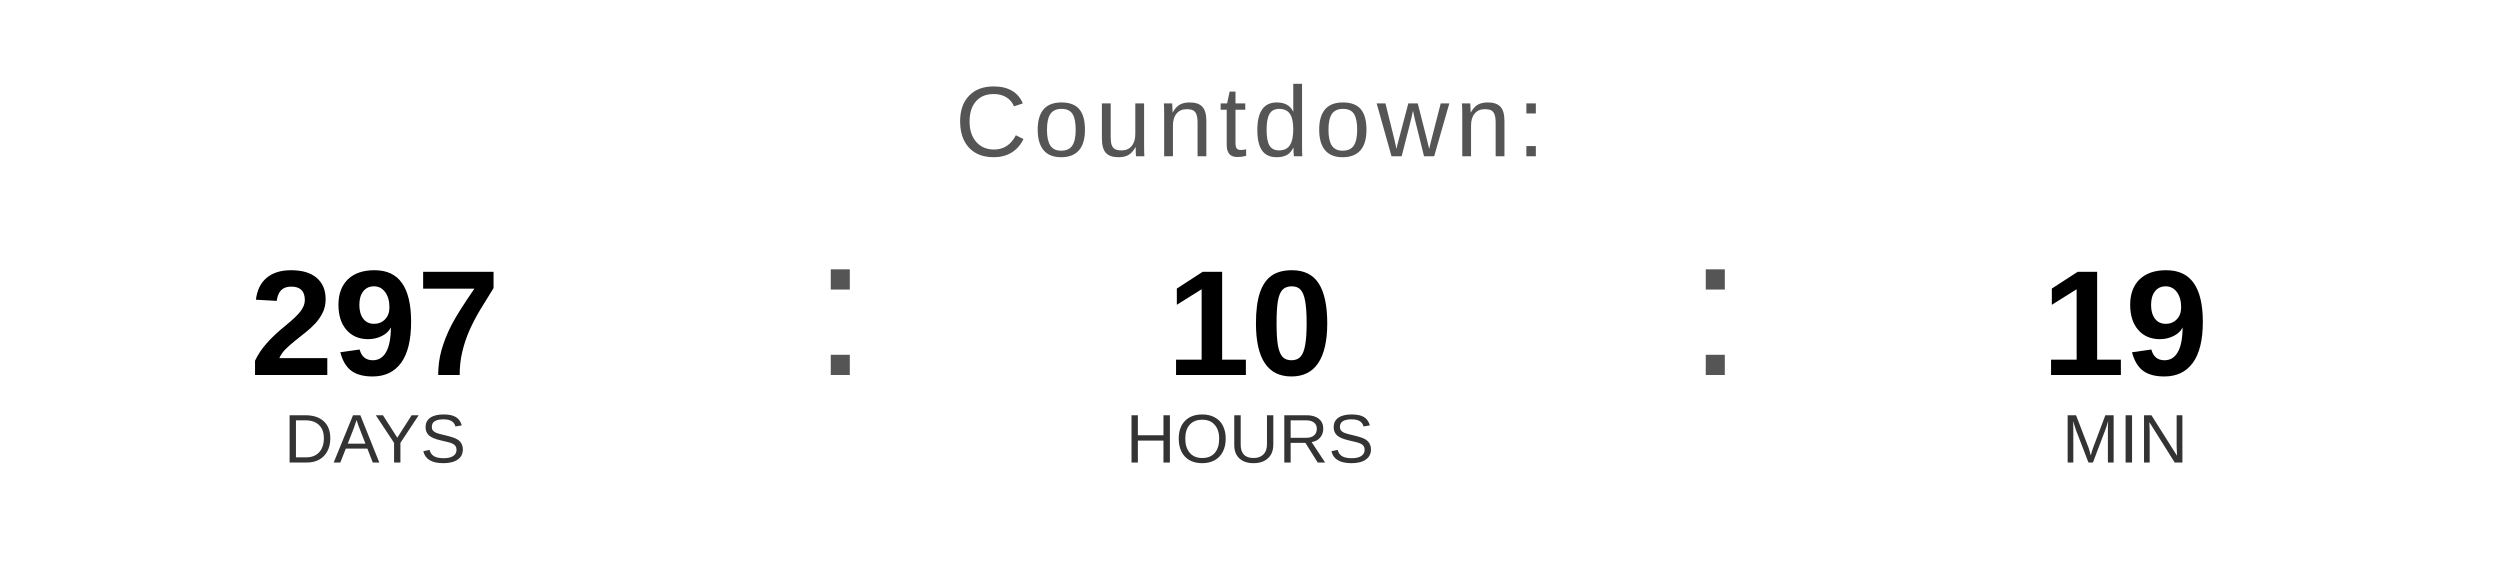
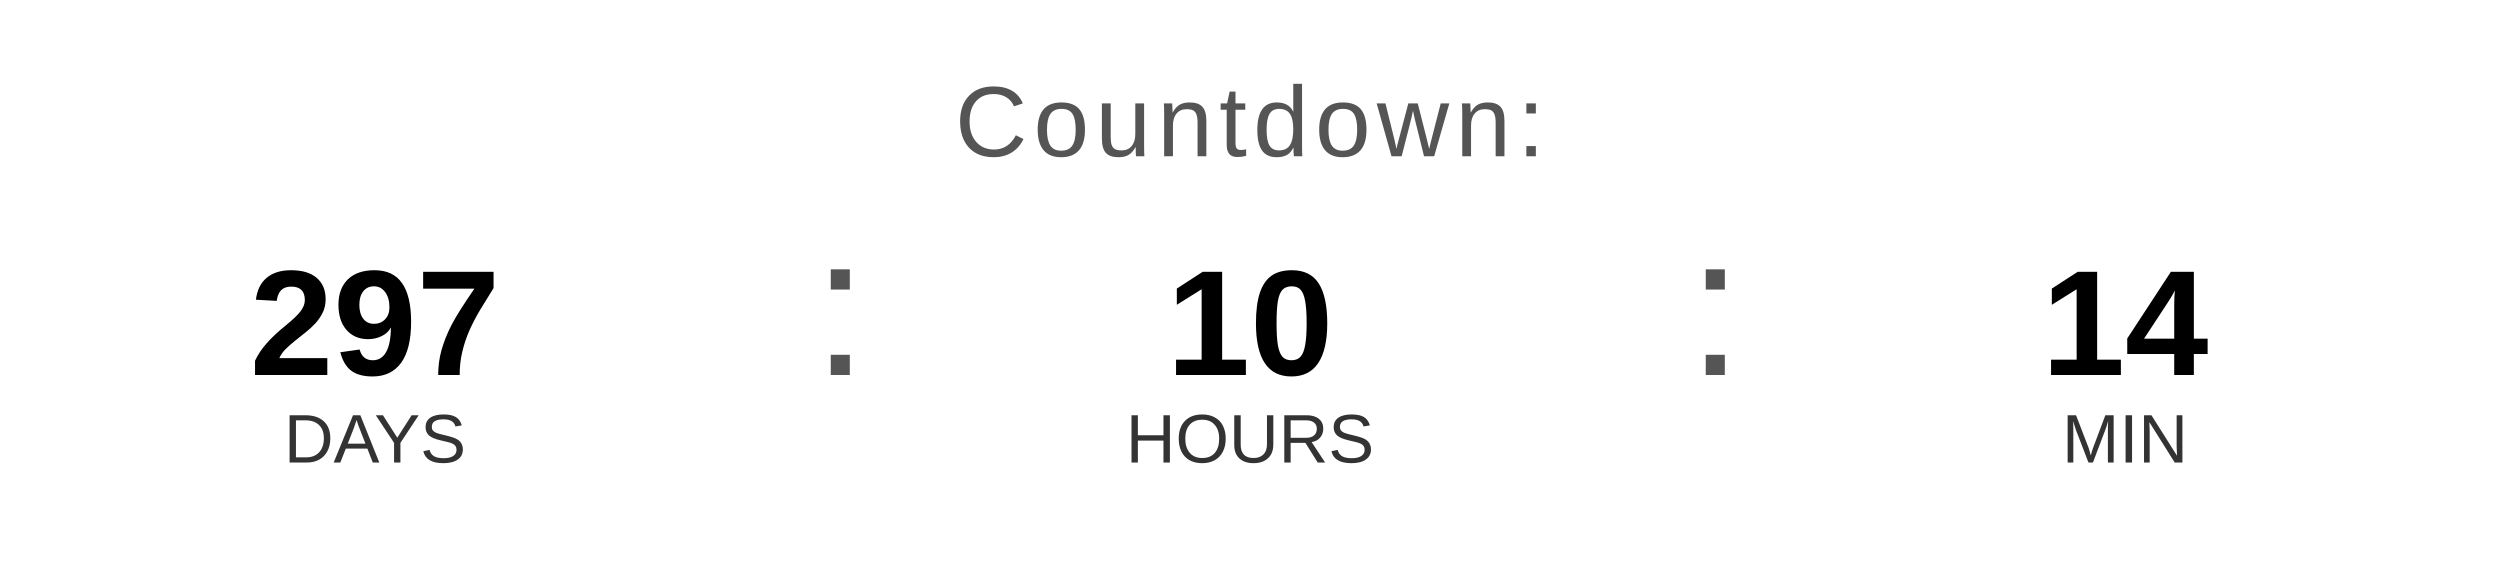
<svg xmlns="http://www.w3.org/2000/svg" width="400" height="90" viewBox="0 0 400 90">
  <text x="200" y="25" font-family="Arial, Helvetica, sans-serif" font-size="16" fill="#555555" text-anchor="middle" letter-spacing="1">
    Countdown:
  </text>
  <text x="60" y="60" font-family="Arial, Helvetica, sans-serif" font-size="24" font-weight="bold" fill="#000000" text-anchor="middle">297</text>
  <text x="60" y="74" font-family="Arial, Helvetica, sans-serif" font-size="11" fill="#333333" text-anchor="middle">DAYS</text>
  <text x="130" y="60" font-family="Arial, sans-serif" font-size="32" fill="#555555">:</text>
  <text x="200" y="60" font-family="Arial, Helvetica, sans-serif" font-size="24" font-weight="bold" fill="#000000" text-anchor="middle">10</text>
  <text x="200" y="74" font-family="Arial, Helvetica, sans-serif" font-size="11" fill="#333333" text-anchor="middle">HOURS</text>
  <text x="270" y="60" font-family="Arial, sans-serif" font-size="32" fill="#555555">:</text>
-   <text x="340" y="60" font-family="Arial, Helvetica, sans-serif" font-size="24" font-weight="bold" fill="#000000" text-anchor="middle">19</text>
+   <text x="340" y="60" font-family="Arial, Helvetica, sans-serif" font-size="24" font-weight="bold" fill="#000000" text-anchor="middle">14</text>
  <text x="340" y="74" font-family="Arial, Helvetica, sans-serif" font-size="11" fill="#333333" text-anchor="middle">MIN</text>
</svg>
